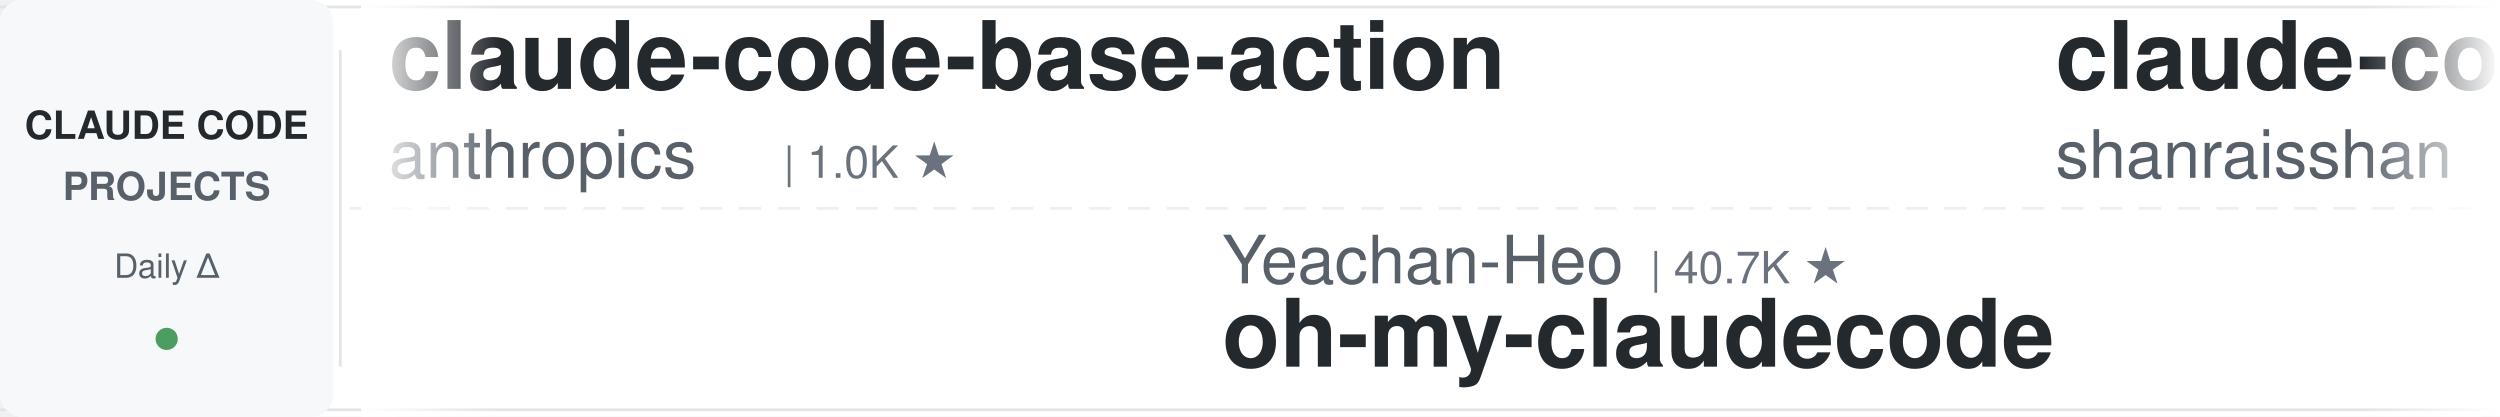
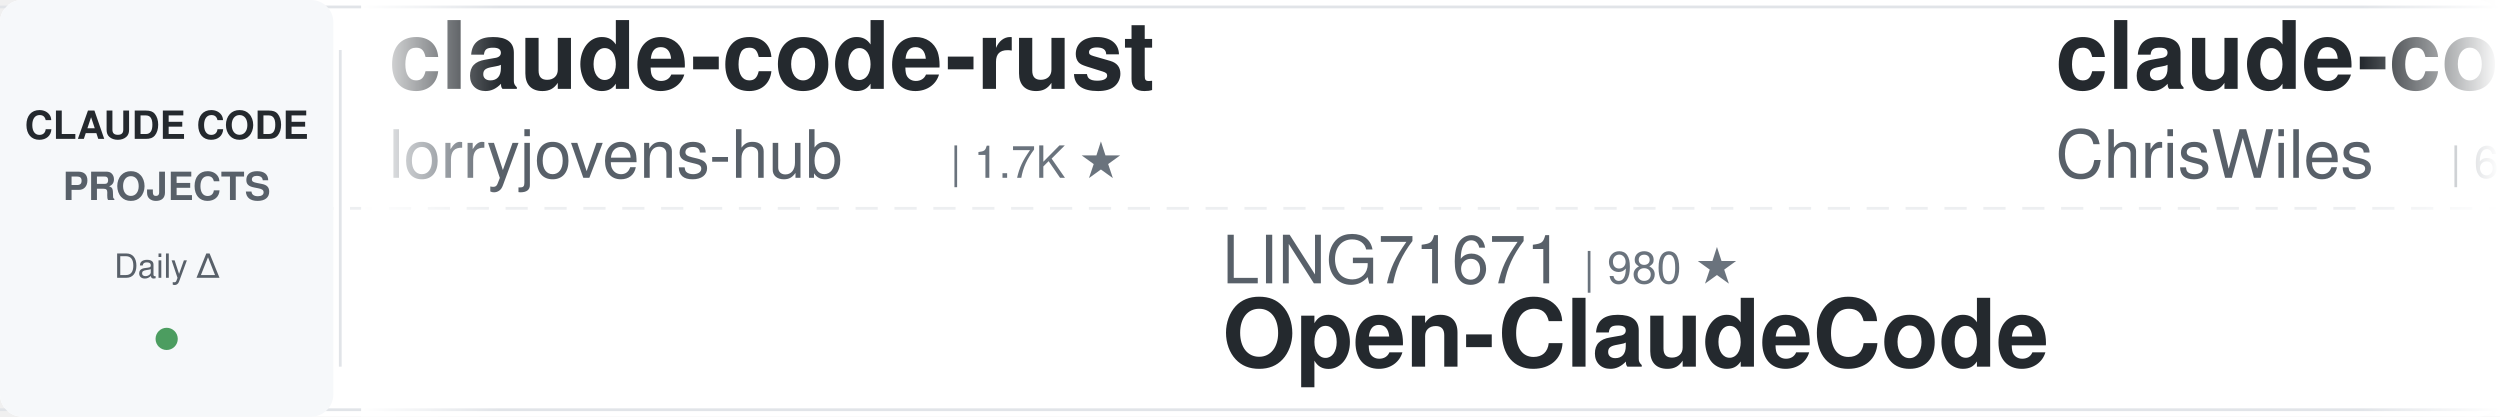
<svg xmlns="http://www.w3.org/2000/svg" width="900" height="150">
  <defs>
    <linearGradient id="leftFade" x1="0%" y1="0%" x2="100%" y2="0%">
      <stop offset="0%" style="stop-color:#ffffff;stop-opacity:1" />
      <stop offset="100%" style="stop-color:#ffffff;stop-opacity:0" />
    </linearGradient>
    <linearGradient id="rightFade" x1="0%" y1="0%" x2="100%" y2="0%">
      <stop offset="0%" style="stop-color:#ffffff;stop-opacity:0" />
      <stop offset="100%" style="stop-color:#ffffff;stop-opacity:1" />
    </linearGradient>
  </defs>
  <rect width="900" height="150" fill="#ffffff" rx="8" />
  <rect x="0" y="2" width="900" height="1" fill="#e1e4e8" />
  <rect x="0" y="147" width="900" height="1" fill="#e1e4e8" />
  <line x1="0" y1="75" x2="900" y2="75" stroke="#e1e4e8" stroke-width="1" stroke-dasharray="8 6" opacity="0.6" />
  <rect x="0" y="0" width="120" height="150" fill="#f6f8fa" rx="8" />
  <text x="60" y="50" font-family="-apple-system, BlinkMacSystemFont, 'Segoe UI', Helvetica, Arial, sans-serif" font-size="14" font-weight="600" fill="#24292e" text-anchor="middle">CLAUDE CODE</text>
  <text x="60" y="72" font-family="-apple-system, BlinkMacSystemFont, 'Segoe UI', Helvetica, Arial, sans-serif" font-size="14" font-weight="600" fill="#586069" text-anchor="middle">PROJECTS</text>
  <text x="60" y="100" font-family="-apple-system, BlinkMacSystemFont, 'Segoe UI', Helvetica, Arial, sans-serif" font-size="12" font-weight="500" fill="#586069" text-anchor="middle">Daily Δ</text>
  <circle cx="60" cy="122" r="4" fill="#22863a" opacity="0.8" />
  <rect x="122" y="18" width="1" height="114" fill="#e1e4e8" />
  <clipPath id="tickerClip">
    <rect x="130" y="0" width="770" height="150" />
  </clipPath>
  <g clip-path="url(#tickerClip)">
    <g id="tickerItems">
      <animateTransform attributeName="transform" attributeType="XML" type="translate" from="0 0" to="-3000 0" dur="54s" repeatCount="indefinite" />
      <g transform="translate(0, 0)">
-         <text x="140" y="32" font-family="-apple-system, BlinkMacSystemFont, 'Segoe UI', Helvetica, Arial, sans-serif" font-size="34" font-weight="600" fill="#24292e">claude-code-base-action</text>
-         <text x="140" y="64" font-family="-apple-system, BlinkMacSystemFont, 'Segoe UI', Helvetica, Arial, sans-serif" font-size="24" font-weight="400" fill="#586069">anthropics</text>
-         <text x="282" y="64" font-family="-apple-system, BlinkMacSystemFont, 'Segoe UI', Helvetica, Arial, sans-serif" font-size="16" font-weight="500" fill="#6a737d">| 1.0K ★</text>
+         <text x="140" y="32" font-family="-apple-system, BlinkMacSystemFont, 'Segoe UI', Helvetica, Arial, sans-serif" font-size="34" font-weight="600" fill="#24292e">claude-code-rust</text>
+         <text x="140" y="64" font-family="-apple-system, BlinkMacSystemFont, 'Segoe UI', Helvetica, Arial, sans-serif" font-size="24" font-weight="400" fill="#586069">lorryjovens-hub</text>
+         <text x="342" y="64" font-family="-apple-system, BlinkMacSystemFont, 'Segoe UI', Helvetica, Arial, sans-serif" font-size="16" font-weight="500" fill="#6a737d">| 1.7K ★</text>
      </g>
      <g transform="translate(300, 0)">
-         <text x="140" y="102" font-family="-apple-system, BlinkMacSystemFont, 'Segoe UI', Helvetica, Arial, sans-serif" font-size="24" font-weight="400" fill="#586069">Yeachan-Heo</text>
-         <text x="294" y="102" font-family="-apple-system, BlinkMacSystemFont, 'Segoe UI', Helvetica, Arial, sans-serif" font-size="16" font-weight="500" fill="#6a737d">| 40.7K ★</text>
-         <text x="140" y="132" font-family="-apple-system, BlinkMacSystemFont, 'Segoe UI', Helvetica, Arial, sans-serif" font-size="34" font-weight="600" fill="#24292e">oh-my-claudecode</text>
+         <text x="140" y="102" font-family="-apple-system, BlinkMacSystemFont, 'Segoe UI', Helvetica, Arial, sans-serif" font-size="24" font-weight="400" fill="#586069">LING71671</text>
+         <text x="270" y="102" font-family="-apple-system, BlinkMacSystemFont, 'Segoe UI', Helvetica, Arial, sans-serif" font-size="16" font-weight="500" fill="#6a737d">| 980 ★</text>
+         <text x="140" y="132" font-family="-apple-system, BlinkMacSystemFont, 'Segoe UI', Helvetica, Arial, sans-serif" font-size="34" font-weight="600" fill="#24292e">Open-ClaudeCode</text>
      </g>
      <g transform="translate(600, 0)">
-         <text x="140" y="32" font-family="-apple-system, BlinkMacSystemFont, 'Segoe UI', Helvetica, Arial, sans-serif" font-size="34" font-weight="600" fill="#24292e">claude-code-best-practic...</text>
-         <text x="140" y="64" font-family="-apple-system, BlinkMacSystemFont, 'Segoe UI', Helvetica, Arial, sans-serif" font-size="24" font-weight="400" fill="#586069">shanraisshan</text>
-         <text x="306" y="64" font-family="-apple-system, BlinkMacSystemFont, 'Segoe UI', Helvetica, Arial, sans-serif" font-size="16" font-weight="500" fill="#6a737d">| 68.8K ★</text>
+         <text x="140" y="32" font-family="-apple-system, BlinkMacSystemFont, 'Segoe UI', Helvetica, Arial, sans-serif" font-size="34" font-weight="600" fill="#24292e">claude-code-showcase</text>
+         <text x="140" y="64" font-family="-apple-system, BlinkMacSystemFont, 'Segoe UI', Helvetica, Arial, sans-serif" font-size="24" font-weight="400" fill="#586069">ChrisWiles</text>
+         <text x="282" y="64" font-family="-apple-system, BlinkMacSystemFont, 'Segoe UI', Helvetica, Arial, sans-serif" font-size="16" font-weight="500" fill="#6a737d">| 6.1K ★</text>
      </g>
      <g transform="translate(900, 0)">
-         <text x="140" y="102" font-family="-apple-system, BlinkMacSystemFont, 'Segoe UI', Helvetica, Arial, sans-serif" font-size="24" font-weight="400" fill="#586069">kodu-ai</text>
-         <text x="246" y="102" font-family="-apple-system, BlinkMacSystemFont, 'Segoe UI', Helvetica, Arial, sans-serif" font-size="16" font-weight="500" fill="#6a737d">| 5.2K ★</text>
-         <text x="140" y="132" font-family="-apple-system, BlinkMacSystemFont, 'Segoe UI', Helvetica, Arial, sans-serif" font-size="34" font-weight="600" fill="#24292e">claude-coder</text>
+         <text x="140" y="102" font-family="-apple-system, BlinkMacSystemFont, 'Segoe UI', Helvetica, Arial, sans-serif" font-size="24" font-weight="400" fill="#586069">JrCx7scC</text>
+         <text x="258" y="102" font-family="-apple-system, BlinkMacSystemFont, 'Segoe UI', Helvetica, Arial, sans-serif" font-size="16" font-weight="500" fill="#6a737d">| 376 ★</text>
+         <text x="140" y="132" font-family="-apple-system, BlinkMacSystemFont, 'Segoe UI', Helvetica, Arial, sans-serif" font-size="34" font-weight="600" fill="#24292e">claude-code-source</text>
      </g>
      <g transform="translate(1200, 0)">
-         <text x="140" y="32" font-family="-apple-system, BlinkMacSystemFont, 'Segoe UI', Helvetica, Arial, sans-serif" font-size="34" font-weight="600" fill="#24292e">claude-code-my-workflow</text>
-         <text x="140" y="64" font-family="-apple-system, BlinkMacSystemFont, 'Segoe UI', Helvetica, Arial, sans-serif" font-size="24" font-weight="400" fill="#586069">pedrohcgs</text>
-         <text x="270" y="64" font-family="-apple-system, BlinkMacSystemFont, 'Segoe UI', Helvetica, Arial, sans-serif" font-size="16" font-weight="500" fill="#6a737d">| 1.7K ★</text>
+         <text x="140" y="32" font-family="-apple-system, BlinkMacSystemFont, 'Segoe UI', Helvetica, Arial, sans-serif" font-size="34" font-weight="600" fill="#24292e">everything-claude-code</text>
+         <text x="140" y="64" font-family="-apple-system, BlinkMacSystemFont, 'Segoe UI', Helvetica, Arial, sans-serif" font-size="24" font-weight="400" fill="#586069">WorldFlowAI</text>
+         <text x="294" y="64" font-family="-apple-system, BlinkMacSystemFont, 'Segoe UI', Helvetica, Arial, sans-serif" font-size="16" font-weight="500" fill="#6a737d">| 6.1K ★</text>
      </g>
      <g transform="translate(1500, 0)">
-         <text x="140" y="102" font-family="-apple-system, BlinkMacSystemFont, 'Segoe UI', Helvetica, Arial, sans-serif" font-size="24" font-weight="400" fill="#586069">wanshuiyin</text>
-         <text x="282" y="102" font-family="-apple-system, BlinkMacSystemFont, 'Segoe UI', Helvetica, Arial, sans-serif" font-size="16" font-weight="500" fill="#6a737d">| 18.9K ★</text>
-         <text x="140" y="132" font-family="-apple-system, BlinkMacSystemFont, 'Segoe UI', Helvetica, Arial, sans-serif" font-size="34" font-weight="600" fill="#24292e">Auto-claude-code-researc...</text>
+         <text x="140" y="102" font-family="-apple-system, BlinkMacSystemFont, 'Segoe UI', Helvetica, Arial, sans-serif" font-size="24" font-weight="400" fill="#586069">ding113</text>
+         <text x="246" y="102" font-family="-apple-system, BlinkMacSystemFont, 'Segoe UI', Helvetica, Arial, sans-serif" font-size="16" font-weight="500" fill="#6a737d">| 3.4K ★</text>
+         <text x="140" y="132" font-family="-apple-system, BlinkMacSystemFont, 'Segoe UI', Helvetica, Arial, sans-serif" font-size="34" font-weight="600" fill="#24292e">claude-code-hub</text>
      </g>
      <g transform="translate(1800, 0)">
-         <text x="140" y="32" font-family="-apple-system, BlinkMacSystemFont, 'Segoe UI', Helvetica, Arial, sans-serif" font-size="34" font-weight="600" fill="#24292e">claude-code-workflows</text>
-         <text x="140" y="64" font-family="-apple-system, BlinkMacSystemFont, 'Segoe UI', Helvetica, Arial, sans-serif" font-size="24" font-weight="400" fill="#586069">OneRedOak</text>
-         <text x="270" y="64" font-family="-apple-system, BlinkMacSystemFont, 'Segoe UI', Helvetica, Arial, sans-serif" font-size="16" font-weight="500" fill="#6a737d">| 3.9K ★</text>
+         <text x="140" y="32" font-family="-apple-system, BlinkMacSystemFont, 'Segoe UI', Helvetica, Arial, sans-serif" font-size="34" font-weight="600" fill="#24292e">awesome-claude-code</text>
+         <text x="140" y="64" font-family="-apple-system, BlinkMacSystemFont, 'Segoe UI', Helvetica, Arial, sans-serif" font-size="24" font-weight="400" fill="#586069">jqueryscript</text>
+         <text x="306" y="64" font-family="-apple-system, BlinkMacSystemFont, 'Segoe UI', Helvetica, Arial, sans-serif" font-size="16" font-weight="500" fill="#6a737d">| 544 ★</text>
      </g>
      <g transform="translate(2100, 0)">
-         <text x="140" y="102" font-family="-apple-system, BlinkMacSystemFont, 'Segoe UI', Helvetica, Arial, sans-serif" font-size="24" font-weight="400" fill="#586069">https-deeplearning-ai</text>
-         <text x="414" y="102" font-family="-apple-system, BlinkMacSystemFont, 'Segoe UI', Helvetica, Arial, sans-serif" font-size="16" font-weight="500" fill="#6a737d">| 561 ★</text>
-         <text x="140" y="132" font-family="-apple-system, BlinkMacSystemFont, 'Segoe UI', Helvetica, Arial, sans-serif" font-size="34" font-weight="600" fill="#24292e">sc-claude-code-files</text>
+         <text x="140" y="102" font-family="-apple-system, BlinkMacSystemFont, 'Segoe UI', Helvetica, Arial, sans-serif" font-size="24" font-weight="400" fill="#586069">lintsinghua</text>
+         <text x="294" y="102" font-family="-apple-system, BlinkMacSystemFont, 'Segoe UI', Helvetica, Arial, sans-serif" font-size="16" font-weight="500" fill="#6a737d">| 4.4K ★</text>
+         <text x="140" y="132" font-family="-apple-system, BlinkMacSystemFont, 'Segoe UI', Helvetica, Arial, sans-serif" font-size="34" font-weight="600" fill="#24292e">claude-code-book</text>
      </g>
      <g transform="translate(2400, 0)">
-         <text x="140" y="32" font-family="-apple-system, BlinkMacSystemFont, 'Segoe UI', Helvetica, Arial, sans-serif" font-size="34" font-weight="600" fill="#24292e">awesome-claude-code-plug...</text>
-         <text x="140" y="64" font-family="-apple-system, BlinkMacSystemFont, 'Segoe UI', Helvetica, Arial, sans-serif" font-size="24" font-weight="400" fill="#586069">ccplugins</text>
-         <text x="270" y="64" font-family="-apple-system, BlinkMacSystemFont, 'Segoe UI', Helvetica, Arial, sans-serif" font-size="16" font-weight="500" fill="#6a737d">| 998 ★</text>
+         <text x="140" y="32" font-family="-apple-system, BlinkMacSystemFont, 'Segoe UI', Helvetica, Arial, sans-serif" font-size="34" font-weight="600" fill="#24292e">claude-code-tips</text>
+         <text x="140" y="64" font-family="-apple-system, BlinkMacSystemFont, 'Segoe UI', Helvetica, Arial, sans-serif" font-size="24" font-weight="400" fill="#586069">ykdojo</text>
+         <text x="234" y="64" font-family="-apple-system, BlinkMacSystemFont, 'Segoe UI', Helvetica, Arial, sans-serif" font-size="16" font-weight="500" fill="#6a737d">| 10.3K ★</text>
      </g>
      <g transform="translate(2700, 0)">
-         <text x="140" y="102" font-family="-apple-system, BlinkMacSystemFont, 'Segoe UI', Helvetica, Arial, sans-serif" font-size="24" font-weight="400" fill="#586069">ponponon</text>
-         <text x="258" y="102" font-family="-apple-system, BlinkMacSystemFont, 'Segoe UI', Helvetica, Arial, sans-serif" font-size="16" font-weight="500" fill="#6a737d">| 2.3K ★</text>
-         <text x="140" y="132" font-family="-apple-system, BlinkMacSystemFont, 'Segoe UI', Helvetica, Arial, sans-serif" font-size="34" font-weight="600" fill="#24292e">claude_code_src</text>
+         <text x="140" y="102" font-family="-apple-system, BlinkMacSystemFont, 'Segoe UI', Helvetica, Arial, sans-serif" font-size="24" font-weight="400" fill="#586069">asgeirtj</text>
+         <text x="258" y="102" font-family="-apple-system, BlinkMacSystemFont, 'Segoe UI', Helvetica, Arial, sans-serif" font-size="16" font-weight="500" fill="#6a737d">| 71.0K ★</text>
+         <text x="140" y="132" font-family="-apple-system, BlinkMacSystemFont, 'Segoe UI', Helvetica, Arial, sans-serif" font-size="34" font-weight="600" fill="#24292e">system_prompts_leaks</text>
      </g>
      <g transform="translate(3000, 0)">
-         <text x="140" y="32" font-family="-apple-system, BlinkMacSystemFont, 'Segoe UI', Helvetica, Arial, sans-serif" font-size="34" font-weight="600" fill="#24292e">claude-code-base-action</text>
-         <text x="140" y="64" font-family="-apple-system, BlinkMacSystemFont, 'Segoe UI', Helvetica, Arial, sans-serif" font-size="24" font-weight="400" fill="#586069">anthropics</text>
-         <text x="282" y="64" font-family="-apple-system, BlinkMacSystemFont, 'Segoe UI', Helvetica, Arial, sans-serif" font-size="16" font-weight="500" fill="#6a737d">| 1.0K ★</text>
+         <text x="140" y="32" font-family="-apple-system, BlinkMacSystemFont, 'Segoe UI', Helvetica, Arial, sans-serif" font-size="34" font-weight="600" fill="#24292e">claude-code-rust</text>
+         <text x="140" y="64" font-family="-apple-system, BlinkMacSystemFont, 'Segoe UI', Helvetica, Arial, sans-serif" font-size="24" font-weight="400" fill="#586069">lorryjovens-hub</text>
+         <text x="342" y="64" font-family="-apple-system, BlinkMacSystemFont, 'Segoe UI', Helvetica, Arial, sans-serif" font-size="16" font-weight="500" fill="#6a737d">| 1.7K ★</text>
      </g>
      <g transform="translate(3300, 0)">
-         <text x="140" y="102" font-family="-apple-system, BlinkMacSystemFont, 'Segoe UI', Helvetica, Arial, sans-serif" font-size="24" font-weight="400" fill="#586069">Yeachan-Heo</text>
-         <text x="294" y="102" font-family="-apple-system, BlinkMacSystemFont, 'Segoe UI', Helvetica, Arial, sans-serif" font-size="16" font-weight="500" fill="#6a737d">| 40.7K ★</text>
-         <text x="140" y="132" font-family="-apple-system, BlinkMacSystemFont, 'Segoe UI', Helvetica, Arial, sans-serif" font-size="34" font-weight="600" fill="#24292e">oh-my-claudecode</text>
+         <text x="140" y="102" font-family="-apple-system, BlinkMacSystemFont, 'Segoe UI', Helvetica, Arial, sans-serif" font-size="24" font-weight="400" fill="#586069">LING71671</text>
+         <text x="270" y="102" font-family="-apple-system, BlinkMacSystemFont, 'Segoe UI', Helvetica, Arial, sans-serif" font-size="16" font-weight="500" fill="#6a737d">| 980 ★</text>
+         <text x="140" y="132" font-family="-apple-system, BlinkMacSystemFont, 'Segoe UI', Helvetica, Arial, sans-serif" font-size="34" font-weight="600" fill="#24292e">Open-ClaudeCode</text>
      </g>
      <g transform="translate(3600, 0)">
-         <text x="140" y="32" font-family="-apple-system, BlinkMacSystemFont, 'Segoe UI', Helvetica, Arial, sans-serif" font-size="34" font-weight="600" fill="#24292e">claude-code-best-practic...</text>
-         <text x="140" y="64" font-family="-apple-system, BlinkMacSystemFont, 'Segoe UI', Helvetica, Arial, sans-serif" font-size="24" font-weight="400" fill="#586069">shanraisshan</text>
-         <text x="306" y="64" font-family="-apple-system, BlinkMacSystemFont, 'Segoe UI', Helvetica, Arial, sans-serif" font-size="16" font-weight="500" fill="#6a737d">| 68.8K ★</text>
+         <text x="140" y="32" font-family="-apple-system, BlinkMacSystemFont, 'Segoe UI', Helvetica, Arial, sans-serif" font-size="34" font-weight="600" fill="#24292e">claude-code-showcase</text>
+         <text x="140" y="64" font-family="-apple-system, BlinkMacSystemFont, 'Segoe UI', Helvetica, Arial, sans-serif" font-size="24" font-weight="400" fill="#586069">ChrisWiles</text>
+         <text x="282" y="64" font-family="-apple-system, BlinkMacSystemFont, 'Segoe UI', Helvetica, Arial, sans-serif" font-size="16" font-weight="500" fill="#6a737d">| 6.1K ★</text>
      </g>
      <g transform="translate(3900, 0)">
-         <text x="140" y="102" font-family="-apple-system, BlinkMacSystemFont, 'Segoe UI', Helvetica, Arial, sans-serif" font-size="24" font-weight="400" fill="#586069">kodu-ai</text>
-         <text x="246" y="102" font-family="-apple-system, BlinkMacSystemFont, 'Segoe UI', Helvetica, Arial, sans-serif" font-size="16" font-weight="500" fill="#6a737d">| 5.2K ★</text>
-         <text x="140" y="132" font-family="-apple-system, BlinkMacSystemFont, 'Segoe UI', Helvetica, Arial, sans-serif" font-size="34" font-weight="600" fill="#24292e">claude-coder</text>
+         <text x="140" y="102" font-family="-apple-system, BlinkMacSystemFont, 'Segoe UI', Helvetica, Arial, sans-serif" font-size="24" font-weight="400" fill="#586069">JrCx7scC</text>
+         <text x="258" y="102" font-family="-apple-system, BlinkMacSystemFont, 'Segoe UI', Helvetica, Arial, sans-serif" font-size="16" font-weight="500" fill="#6a737d">| 376 ★</text>
+         <text x="140" y="132" font-family="-apple-system, BlinkMacSystemFont, 'Segoe UI', Helvetica, Arial, sans-serif" font-size="34" font-weight="600" fill="#24292e">claude-code-source</text>
      </g>
    </g>
  </g>
  <rect x="130" y="0" width="50" height="150" fill="url(#leftFade)" />
  <rect x="850" y="0" width="50" height="150" fill="url(#rightFade)" />
</svg>
